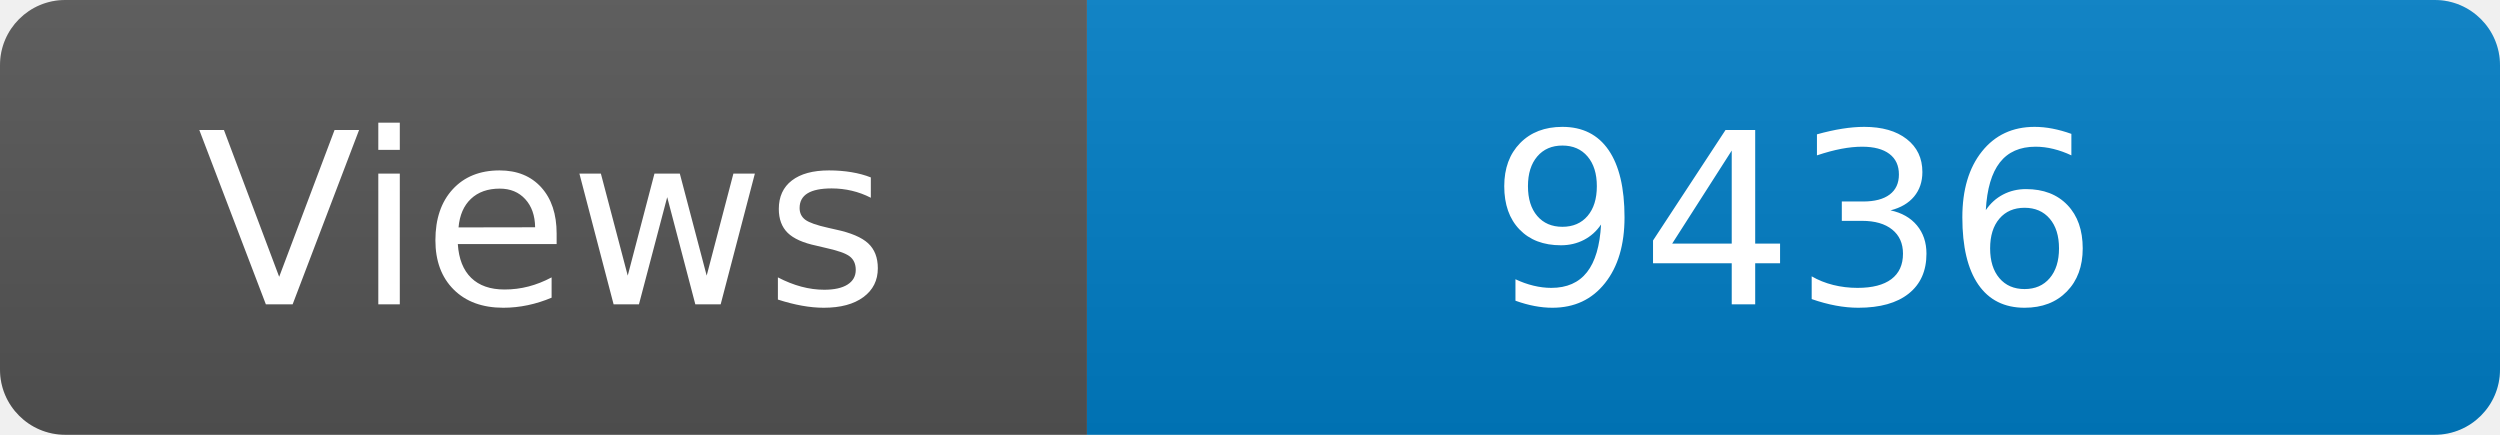
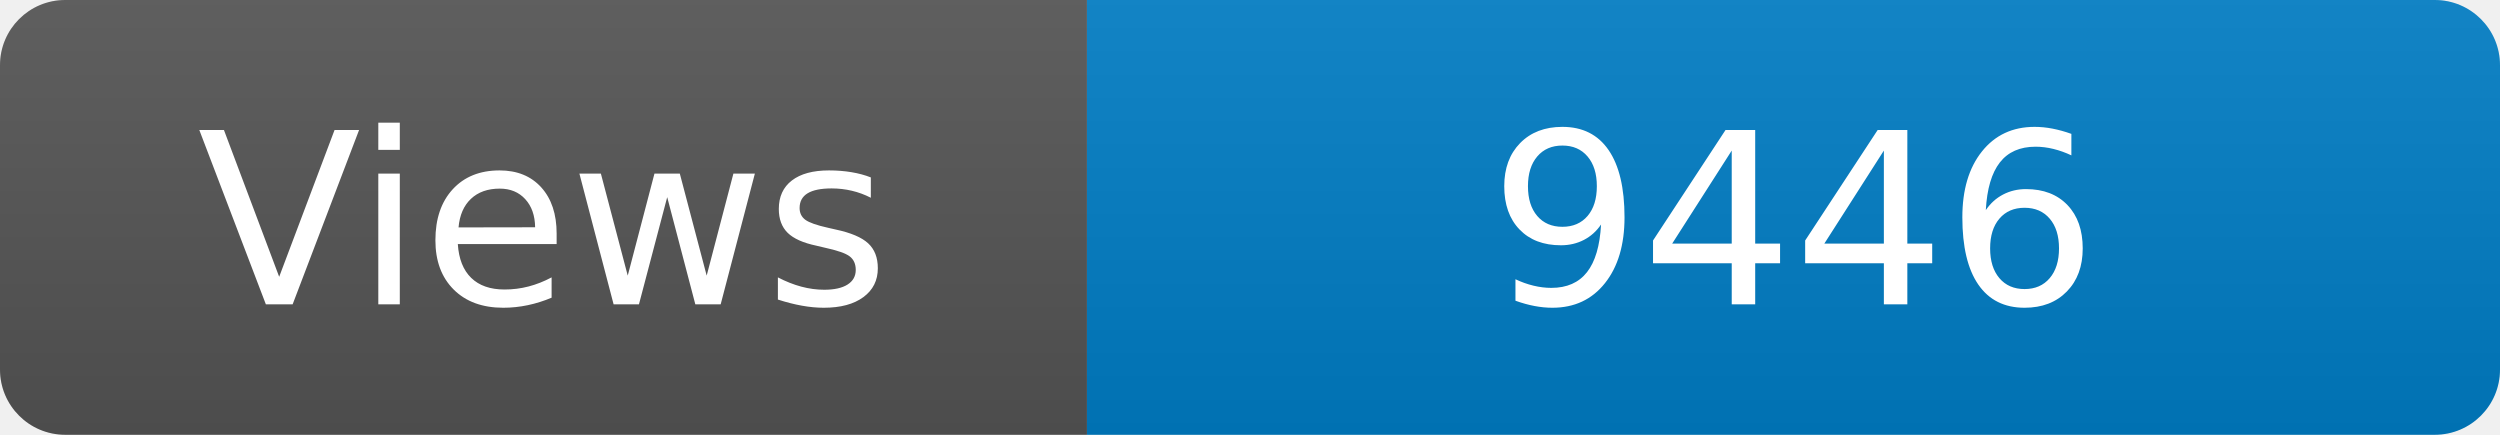
<svg xmlns="http://www.w3.org/2000/svg" width="115" height="20" role="img" aria-label="Maintained?: yes">
  <linearGradient id="s" x2="0" y2="100%">
    <stop offset="0" stop-color="#bbb" stop-opacity=".1" />
    <stop offset="1" stop-opacity=".1" />
  </linearGradient>
  <clipPath id="r">
    <rect width="115" height="20" rx="3" fill="#fff" />
  </clipPath>
  <g clip-path="url(#r)">
    <rect width="50" height="20" fill="#555" />
    <rect x="50" width="160" height="20" fill="#007ec6" />
    <rect width="115" height="20" fill="url(#s)" />
  </g>
  <g fill="#fff" text-anchor="middle" font-family="Verdana,Geneva,DejaVu Sans,sans-serif" font-size="110">
    <text x="250" y="140" transform="scale(.1)" fill="#fff">Views</text>
-     <text x="825" y="140" transform="scale(.1)" fill="#fff">9436</text>
+     <text x="825" y="140" transform="scale(.1)" fill="#fff">9446</text>
  </g>
</svg>
